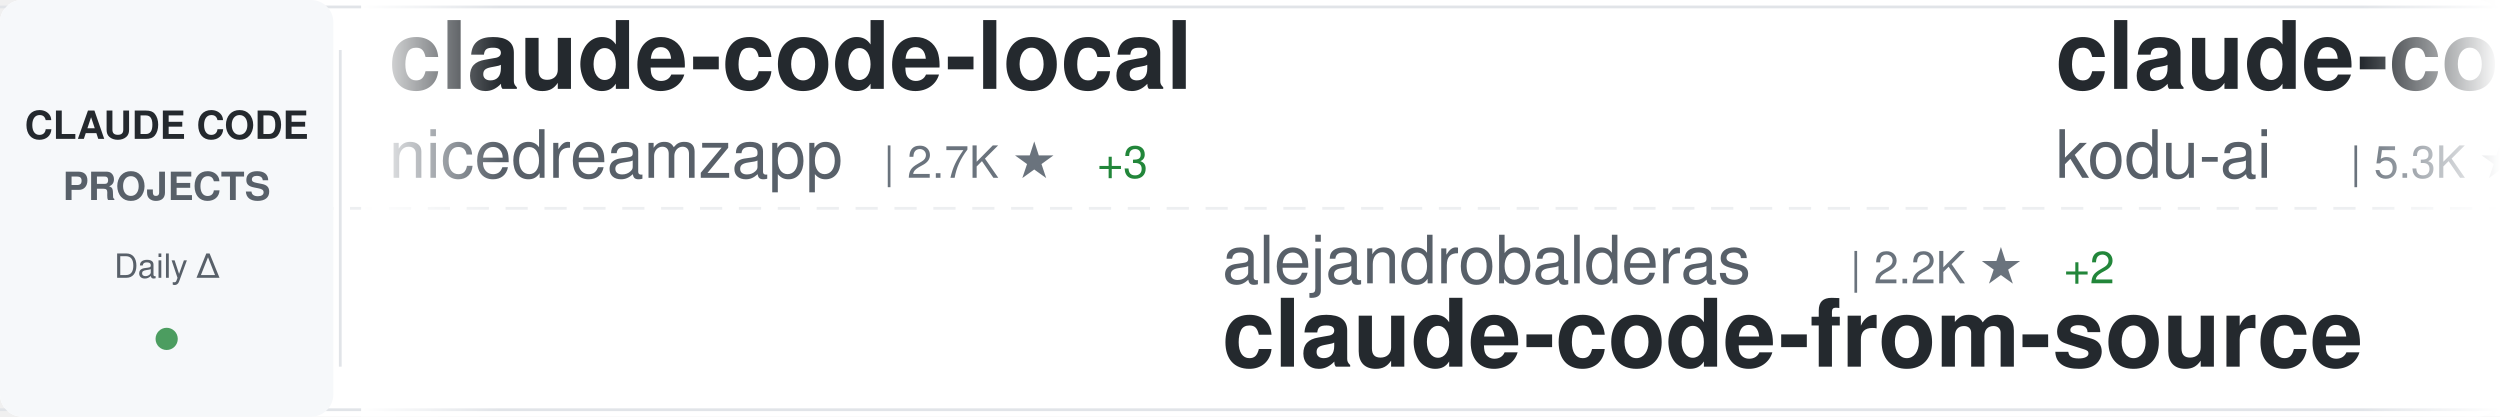
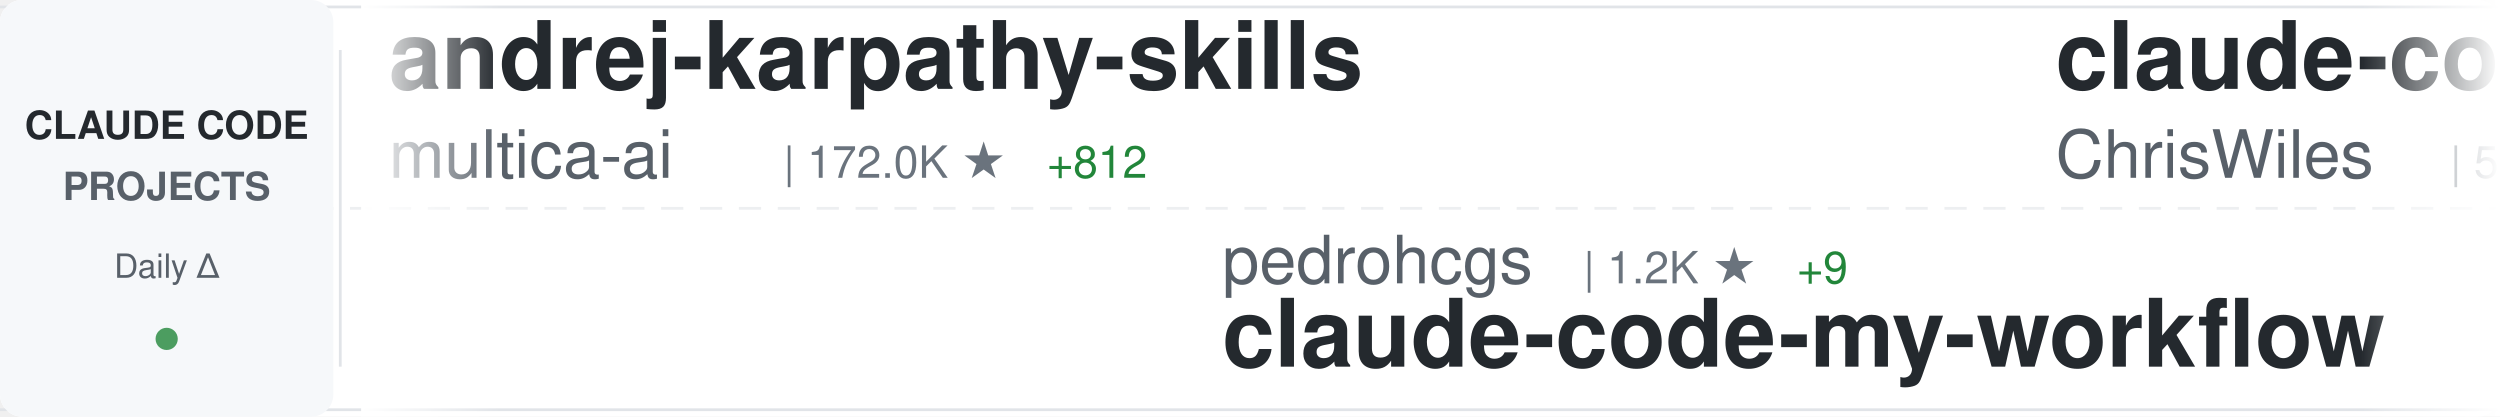
<svg xmlns="http://www.w3.org/2000/svg" width="900" height="150">
  <defs>
    <linearGradient id="awesomeLeftFade" x1="0%" y1="0%" x2="100%" y2="0%">
      <stop offset="0%" style="stop-color:#ffffff;stop-opacity:1" />
      <stop offset="100%" style="stop-color:#ffffff;stop-opacity:0" />
    </linearGradient>
    <linearGradient id="awesomeRightFade" x1="0%" y1="0%" x2="100%" y2="0%">
      <stop offset="0%" style="stop-color:#ffffff;stop-opacity:0" />
      <stop offset="100%" style="stop-color:#ffffff;stop-opacity:1" />
    </linearGradient>
  </defs>
  <rect width="900" height="150" fill="#ffffff" rx="8" />
  <rect x="0" y="2" width="900" height="1" fill="#e1e4e8" />
  <rect x="0" y="147" width="900" height="1" fill="#e1e4e8" />
  <line x1="0" y1="75" x2="900" y2="75" stroke="#e1e4e8" stroke-width="1" stroke-dasharray="8 6" opacity="0.6" />
  <rect x="0" y="0" width="120" height="150" fill="#f6f8fa" rx="8" />
  <text x="60" y="50" font-family="-apple-system, BlinkMacSystemFont, 'Segoe UI', Helvetica, Arial, sans-serif" font-size="14" font-weight="600" fill="#24292e" text-anchor="middle">CLAUDE CODE</text>
  <text x="60" y="72" font-family="-apple-system, BlinkMacSystemFont, 'Segoe UI', Helvetica, Arial, sans-serif" font-size="14" font-weight="600" fill="#586069" text-anchor="middle">PROJECTS</text>
  <text x="60" y="100" font-family="-apple-system, BlinkMacSystemFont, 'Segoe UI', Helvetica, Arial, sans-serif" font-size="12" font-weight="500" fill="#586069" text-anchor="middle">Daily Δ</text>
  <circle cx="60" cy="122" r="4" fill="#22863a" opacity="0.8" />
  <rect x="122" y="18" width="1" height="114" fill="#e1e4e8" />
  <clipPath id="awesomeTickerClip">
    <rect x="130" y="0" width="770" height="150" />
  </clipPath>
  <g clip-path="url(#awesomeTickerClip)">
    <g id="awesomeTickerItems">
      <animateTransform attributeName="transform" attributeType="XML" type="translate" from="0 0" to="-3000 0" dur="54s" repeatCount="indefinite" />
      <g transform="translate(0, 0)">
-         <text x="140" y="32" font-family="-apple-system, BlinkMacSystemFont, 'Segoe UI', Helvetica, Arial, sans-serif" font-size="34" font-weight="600" fill="#24292e">claude-code-local</text>
-         <text x="140" y="64" font-family="-apple-system, BlinkMacSystemFont, 'Segoe UI', Helvetica, Arial, sans-serif" font-size="24" font-weight="400" fill="#586069">nicedreamzapp</text>
-         <text x="318" y="64" font-family="-apple-system, BlinkMacSystemFont, 'Segoe UI', Helvetica, Arial, sans-serif" font-size="16" font-weight="500" fill="#6a737d">| 2.7K ★</text>
-         <text x="395" y="64" font-family="-apple-system, BlinkMacSystemFont, 'Segoe UI', Helvetica, Arial, sans-serif" font-size="16" font-weight="500" fill="#22863a"> +3</text>
+         <text x="140" y="32" font-family="-apple-system, BlinkMacSystemFont, 'Segoe UI', Helvetica, Arial, sans-serif" font-size="34" font-weight="600" fill="#24292e">andrej-karpathy-skills</text>
+         <text x="140" y="64" font-family="-apple-system, BlinkMacSystemFont, 'Segoe UI', Helvetica, Arial, sans-serif" font-size="24" font-weight="400" fill="#586069">multica-ai</text>
+         <text x="282" y="64" font-family="-apple-system, BlinkMacSystemFont, 'Segoe UI', Helvetica, Arial, sans-serif" font-size="16" font-weight="500" fill="#6a737d">| 172.0K ★</text>
+         <text x="377" y="64" font-family="-apple-system, BlinkMacSystemFont, 'Segoe UI', Helvetica, Arial, sans-serif" font-size="16" font-weight="500" fill="#22863a"> +812</text>
      </g>
      <g transform="translate(300, 0)">
-         <text x="140" y="102" font-family="-apple-system, BlinkMacSystemFont, 'Segoe UI', Helvetica, Arial, sans-serif" font-size="24" font-weight="400" fill="#586069">alejandrobalderas</text>
-         <text x="366" y="102" font-family="-apple-system, BlinkMacSystemFont, 'Segoe UI', Helvetica, Arial, sans-serif" font-size="16" font-weight="500" fill="#6a737d">| 2.2K ★</text>
-         <text x="443" y="102" font-family="-apple-system, BlinkMacSystemFont, 'Segoe UI', Helvetica, Arial, sans-serif" font-size="16" font-weight="500" fill="#22863a"> +2</text>
-         <text x="140" y="132" font-family="-apple-system, BlinkMacSystemFont, 'Segoe UI', Helvetica, Arial, sans-serif" font-size="34" font-weight="600" fill="#24292e">claude-code-from-source</text>
+         <text x="140" y="102" font-family="-apple-system, BlinkMacSystemFont, 'Segoe UI', Helvetica, Arial, sans-serif" font-size="24" font-weight="400" fill="#586069">pedrohcgs</text>
+         <text x="270" y="102" font-family="-apple-system, BlinkMacSystemFont, 'Segoe UI', Helvetica, Arial, sans-serif" font-size="16" font-weight="500" fill="#6a737d">| 1.2K ★</text>
+         <text x="347" y="102" font-family="-apple-system, BlinkMacSystemFont, 'Segoe UI', Helvetica, Arial, sans-serif" font-size="16" font-weight="500" fill="#22863a"> +9</text>
+         <text x="140" y="132" font-family="-apple-system, BlinkMacSystemFont, 'Segoe UI', Helvetica, Arial, sans-serif" font-size="34" font-weight="600" fill="#24292e">claude-code-my-workflow</text>
      </g>
      <g transform="translate(600, 0)">
-         <text x="140" y="32" font-family="-apple-system, BlinkMacSystemFont, 'Segoe UI', Helvetica, Arial, sans-serif" font-size="34" font-weight="600" fill="#24292e">claude-coder</text>
-         <text x="140" y="64" font-family="-apple-system, BlinkMacSystemFont, 'Segoe UI', Helvetica, Arial, sans-serif" font-size="24" font-weight="400" fill="#586069">kodu-ai</text>
-         <text x="246" y="64" font-family="-apple-system, BlinkMacSystemFont, 'Segoe UI', Helvetica, Arial, sans-serif" font-size="16" font-weight="500" fill="#6a737d">| 5.3K ★</text>
+         <text x="140" y="32" font-family="-apple-system, BlinkMacSystemFont, 'Segoe UI', Helvetica, Arial, sans-serif" font-size="34" font-weight="600" fill="#24292e">claude-code-showcase</text>
+         <text x="140" y="64" font-family="-apple-system, BlinkMacSystemFont, 'Segoe UI', Helvetica, Arial, sans-serif" font-size="24" font-weight="400" fill="#586069">ChrisWiles</text>
+         <text x="282" y="64" font-family="-apple-system, BlinkMacSystemFont, 'Segoe UI', Helvetica, Arial, sans-serif" font-size="16" font-weight="500" fill="#6a737d">| 5.9K ★</text>
+         <text x="359" y="64" font-family="-apple-system, BlinkMacSystemFont, 'Segoe UI', Helvetica, Arial, sans-serif" font-size="16" font-weight="500" fill="#22863a"> +3</text>
      </g>
      <g transform="translate(900, 0)">
-         <text x="140" y="102" font-family="-apple-system, BlinkMacSystemFont, 'Segoe UI', Helvetica, Arial, sans-serif" font-size="24" font-weight="400" fill="#586069">lst97</text>
-         <text x="222" y="102" font-family="-apple-system, BlinkMacSystemFont, 'Segoe UI', Helvetica, Arial, sans-serif" font-size="16" font-weight="500" fill="#6a737d">| 1.6K ★</text>
-         <text x="140" y="132" font-family="-apple-system, BlinkMacSystemFont, 'Segoe UI', Helvetica, Arial, sans-serif" font-size="34" font-weight="600" fill="#24292e">claude-code-sub-agents</text>
+         <text x="140" y="102" font-family="-apple-system, BlinkMacSystemFont, 'Segoe UI', Helvetica, Arial, sans-serif" font-size="24" font-weight="400" fill="#586069">anthropics</text>
+         <text x="282" y="102" font-family="-apple-system, BlinkMacSystemFont, 'Segoe UI', Helvetica, Arial, sans-serif" font-size="16" font-weight="500" fill="#6a737d">| 868 ★</text>
+         <text x="350" y="102" font-family="-apple-system, BlinkMacSystemFont, 'Segoe UI', Helvetica, Arial, sans-serif" font-size="16" font-weight="500" fill="#22863a"> +2</text>
+         <text x="140" y="132" font-family="-apple-system, BlinkMacSystemFont, 'Segoe UI', Helvetica, Arial, sans-serif" font-size="34" font-weight="600" fill="#24292e">claude-code-base-action</text>
      </g>
      <g transform="translate(1200, 0)">
-         <text x="140" y="32" font-family="-apple-system, BlinkMacSystemFont, 'Segoe UI', Helvetica, Arial, sans-serif" font-size="34" font-weight="600" fill="#24292e">how-claude-code-works</text>
-         <text x="140" y="64" font-family="-apple-system, BlinkMacSystemFont, 'Segoe UI', Helvetica, Arial, sans-serif" font-size="24" font-weight="400" fill="#586069">Windy3f3f3f3f</text>
-         <text x="318" y="64" font-family="-apple-system, BlinkMacSystemFont, 'Segoe UI', Helvetica, Arial, sans-serif" font-size="16" font-weight="500" fill="#6a737d">| 2.6K ★</text>
-         <text x="395" y="64" font-family="-apple-system, BlinkMacSystemFont, 'Segoe UI', Helvetica, Arial, sans-serif" font-size="16" font-weight="500" fill="#22863a"> +8</text>
+         <text x="140" y="32" font-family="-apple-system, BlinkMacSystemFont, 'Segoe UI', Helvetica, Arial, sans-serif" font-size="34" font-weight="600" fill="#24292e">claude-code-security-rev...</text>
+         <text x="140" y="64" font-family="-apple-system, BlinkMacSystemFont, 'Segoe UI', Helvetica, Arial, sans-serif" font-size="24" font-weight="400" fill="#586069">anthropics</text>
+         <text x="282" y="64" font-family="-apple-system, BlinkMacSystemFont, 'Segoe UI', Helvetica, Arial, sans-serif" font-size="16" font-weight="500" fill="#6a737d">| 5.1K ★</text>
+         <text x="359" y="64" font-family="-apple-system, BlinkMacSystemFont, 'Segoe UI', Helvetica, Arial, sans-serif" font-size="16" font-weight="500" fill="#22863a"> +32</text>
      </g>
      <g transform="translate(1500, 0)">
-         <text x="140" y="102" font-family="-apple-system, BlinkMacSystemFont, 'Segoe UI', Helvetica, Arial, sans-serif" font-size="24" font-weight="400" fill="#586069">zstmfhy</text>
-         <text x="246" y="102" font-family="-apple-system, BlinkMacSystemFont, 'Segoe UI', Helvetica, Arial, sans-serif" font-size="16" font-weight="500" fill="#6a737d">| 190 ★</text>
-         <text x="140" y="132" font-family="-apple-system, BlinkMacSystemFont, 'Segoe UI', Helvetica, Arial, sans-serif" font-size="34" font-weight="600" fill="#24292e">Claude-code</text>
+         <text x="140" y="102" font-family="-apple-system, BlinkMacSystemFont, 'Segoe UI', Helvetica, Arial, sans-serif" font-size="24" font-weight="400" fill="#586069">shareAI-lab</text>
+         <text x="294" y="102" font-family="-apple-system, BlinkMacSystemFont, 'Segoe UI', Helvetica, Arial, sans-serif" font-size="16" font-weight="500" fill="#6a737d">| 65.7K ★</text>
+         <text x="380" y="102" font-family="-apple-system, BlinkMacSystemFont, 'Segoe UI', Helvetica, Arial, sans-serif" font-size="16" font-weight="500" fill="#22863a"> +221</text>
+         <text x="140" y="132" font-family="-apple-system, BlinkMacSystemFont, 'Segoe UI', Helvetica, Arial, sans-serif" font-size="34" font-weight="600" fill="#24292e">learn-claude-code</text>
      </g>
      <g transform="translate(1800, 0)">
-         <text x="140" y="32" font-family="-apple-system, BlinkMacSystemFont, 'Segoe UI', Helvetica, Arial, sans-serif" font-size="34" font-weight="600" fill="#24292e">oh-my-claudecode</text>
-         <text x="140" y="64" font-family="-apple-system, BlinkMacSystemFont, 'Segoe UI', Helvetica, Arial, sans-serif" font-size="24" font-weight="400" fill="#586069">Yeachan-Heo</text>
-         <text x="294" y="64" font-family="-apple-system, BlinkMacSystemFont, 'Segoe UI', Helvetica, Arial, sans-serif" font-size="16" font-weight="500" fill="#6a737d">| 36.1K ★</text>
-         <text x="380" y="64" font-family="-apple-system, BlinkMacSystemFont, 'Segoe UI', Helvetica, Arial, sans-serif" font-size="16" font-weight="500" fill="#22863a"> +70</text>
+         <text x="140" y="32" font-family="-apple-system, BlinkMacSystemFont, 'Segoe UI', Helvetica, Arial, sans-serif" font-size="34" font-weight="600" fill="#24292e">ECC</text>
+         <text x="140" y="64" font-family="-apple-system, BlinkMacSystemFont, 'Segoe UI', Helvetica, Arial, sans-serif" font-size="24" font-weight="400" fill="#586069">affaan-m</text>
+         <text x="258" y="64" font-family="-apple-system, BlinkMacSystemFont, 'Segoe UI', Helvetica, Arial, sans-serif" font-size="16" font-weight="500" fill="#6a737d">| 211.7K ★</text>
+         <text x="353" y="64" font-family="-apple-system, BlinkMacSystemFont, 'Segoe UI', Helvetica, Arial, sans-serif" font-size="16" font-weight="500" fill="#22863a"> +1.2K</text>
      </g>
      <g transform="translate(2100, 0)">
-         <text x="140" y="102" font-family="-apple-system, BlinkMacSystemFont, 'Segoe UI', Helvetica, Arial, sans-serif" font-size="24" font-weight="400" fill="#586069">anthropics</text>
-         <text x="282" y="102" font-family="-apple-system, BlinkMacSystemFont, 'Segoe UI', Helvetica, Arial, sans-serif" font-size="16" font-weight="500" fill="#6a737d">| 5.1K ★</text>
-         <text x="359" y="102" font-family="-apple-system, BlinkMacSystemFont, 'Segoe UI', Helvetica, Arial, sans-serif" font-size="16" font-weight="500" fill="#22863a"> +34</text>
-         <text x="140" y="132" font-family="-apple-system, BlinkMacSystemFont, 'Segoe UI', Helvetica, Arial, sans-serif" font-size="34" font-weight="600" fill="#24292e">claude-code-security-rev...</text>
+         <text x="140" y="102" font-family="-apple-system, BlinkMacSystemFont, 'Segoe UI', Helvetica, Arial, sans-serif" font-size="24" font-weight="400" fill="#586069">lintsinghua</text>
+         <text x="294" y="102" font-family="-apple-system, BlinkMacSystemFont, 'Segoe UI', Helvetica, Arial, sans-serif" font-size="16" font-weight="500" fill="#6a737d">| 3.6K ★</text>
+         <text x="371" y="102" font-family="-apple-system, BlinkMacSystemFont, 'Segoe UI', Helvetica, Arial, sans-serif" font-size="16" font-weight="500" fill="#22863a"> +13</text>
+         <text x="140" y="132" font-family="-apple-system, BlinkMacSystemFont, 'Segoe UI', Helvetica, Arial, sans-serif" font-size="34" font-weight="600" fill="#24292e">claude-code-book</text>
      </g>
      <g transform="translate(2400, 0)">
-         <text x="140" y="32" font-family="-apple-system, BlinkMacSystemFont, 'Segoe UI', Helvetica, Arial, sans-serif" font-size="34" font-weight="600" fill="#24292e">sc-claude-code-files</text>
-         <text x="140" y="64" font-family="-apple-system, BlinkMacSystemFont, 'Segoe UI', Helvetica, Arial, sans-serif" font-size="24" font-weight="400" fill="#586069">https-deeplearning-ai</text>
-         <text x="414" y="64" font-family="-apple-system, BlinkMacSystemFont, 'Segoe UI', Helvetica, Arial, sans-serif" font-size="16" font-weight="500" fill="#6a737d">| 524 ★</text>
+         <text x="140" y="32" font-family="-apple-system, BlinkMacSystemFont, 'Segoe UI', Helvetica, Arial, sans-serif" font-size="34" font-weight="600" fill="#24292e">claude-code-tudou</text>
+         <text x="140" y="64" font-family="-apple-system, BlinkMacSystemFont, 'Segoe UI', Helvetica, Arial, sans-serif" font-size="24" font-weight="400" fill="#586069">AICoderTudou</text>
+         <text x="306" y="64" font-family="-apple-system, BlinkMacSystemFont, 'Segoe UI', Helvetica, Arial, sans-serif" font-size="16" font-weight="500" fill="#6a737d">| 500 ★</text>
      </g>
      <g transform="translate(2700, 0)">
-         <text x="140" y="102" font-family="-apple-system, BlinkMacSystemFont, 'Segoe UI', Helvetica, Arial, sans-serif" font-size="24" font-weight="400" fill="#586069">alirezarezvani</text>
-         <text x="330" y="102" font-family="-apple-system, BlinkMacSystemFont, 'Segoe UI', Helvetica, Arial, sans-serif" font-size="16" font-weight="500" fill="#6a737d">| 17.6K ★</text>
-         <text x="416" y="102" font-family="-apple-system, BlinkMacSystemFont, 'Segoe UI', Helvetica, Arial, sans-serif" font-size="16" font-weight="500" fill="#22863a"> +112</text>
-         <text x="140" y="132" font-family="-apple-system, BlinkMacSystemFont, 'Segoe UI', Helvetica, Arial, sans-serif" font-size="34" font-weight="600" fill="#24292e">claude-skills</text>
+         <text x="140" y="102" font-family="-apple-system, BlinkMacSystemFont, 'Segoe UI', Helvetica, Arial, sans-serif" font-size="24" font-weight="400" fill="#586069">Pimzino</text>
+         <text x="246" y="102" font-family="-apple-system, BlinkMacSystemFont, 'Segoe UI', Helvetica, Arial, sans-serif" font-size="16" font-weight="500" fill="#6a737d">| 3.8K ★</text>
+         <text x="323" y="102" font-family="-apple-system, BlinkMacSystemFont, 'Segoe UI', Helvetica, Arial, sans-serif" font-size="16" font-weight="500" fill="#22863a"> +1</text>
+         <text x="140" y="132" font-family="-apple-system, BlinkMacSystemFont, 'Segoe UI', Helvetica, Arial, sans-serif" font-size="34" font-weight="600" fill="#24292e">claude-code-spec-workflo...</text>
      </g>
      <g transform="translate(3000, 0)">
-         <text x="140" y="32" font-family="-apple-system, BlinkMacSystemFont, 'Segoe UI', Helvetica, Arial, sans-serif" font-size="34" font-weight="600" fill="#24292e">claude-code-local</text>
-         <text x="140" y="64" font-family="-apple-system, BlinkMacSystemFont, 'Segoe UI', Helvetica, Arial, sans-serif" font-size="24" font-weight="400" fill="#586069">nicedreamzapp</text>
-         <text x="318" y="64" font-family="-apple-system, BlinkMacSystemFont, 'Segoe UI', Helvetica, Arial, sans-serif" font-size="16" font-weight="500" fill="#6a737d">| 2.7K ★</text>
-         <text x="395" y="64" font-family="-apple-system, BlinkMacSystemFont, 'Segoe UI', Helvetica, Arial, sans-serif" font-size="16" font-weight="500" fill="#22863a"> +3</text>
+         <text x="140" y="32" font-family="-apple-system, BlinkMacSystemFont, 'Segoe UI', Helvetica, Arial, sans-serif" font-size="34" font-weight="600" fill="#24292e">andrej-karpathy-skills</text>
+         <text x="140" y="64" font-family="-apple-system, BlinkMacSystemFont, 'Segoe UI', Helvetica, Arial, sans-serif" font-size="24" font-weight="400" fill="#586069">multica-ai</text>
+         <text x="282" y="64" font-family="-apple-system, BlinkMacSystemFont, 'Segoe UI', Helvetica, Arial, sans-serif" font-size="16" font-weight="500" fill="#6a737d">| 172.0K ★</text>
+         <text x="377" y="64" font-family="-apple-system, BlinkMacSystemFont, 'Segoe UI', Helvetica, Arial, sans-serif" font-size="16" font-weight="500" fill="#22863a"> +812</text>
      </g>
      <g transform="translate(3300, 0)">
-         <text x="140" y="102" font-family="-apple-system, BlinkMacSystemFont, 'Segoe UI', Helvetica, Arial, sans-serif" font-size="24" font-weight="400" fill="#586069">alejandrobalderas</text>
-         <text x="366" y="102" font-family="-apple-system, BlinkMacSystemFont, 'Segoe UI', Helvetica, Arial, sans-serif" font-size="16" font-weight="500" fill="#6a737d">| 2.2K ★</text>
-         <text x="443" y="102" font-family="-apple-system, BlinkMacSystemFont, 'Segoe UI', Helvetica, Arial, sans-serif" font-size="16" font-weight="500" fill="#22863a"> +2</text>
-         <text x="140" y="132" font-family="-apple-system, BlinkMacSystemFont, 'Segoe UI', Helvetica, Arial, sans-serif" font-size="34" font-weight="600" fill="#24292e">claude-code-from-source</text>
+         <text x="140" y="102" font-family="-apple-system, BlinkMacSystemFont, 'Segoe UI', Helvetica, Arial, sans-serif" font-size="24" font-weight="400" fill="#586069">pedrohcgs</text>
+         <text x="270" y="102" font-family="-apple-system, BlinkMacSystemFont, 'Segoe UI', Helvetica, Arial, sans-serif" font-size="16" font-weight="500" fill="#6a737d">| 1.2K ★</text>
+         <text x="347" y="102" font-family="-apple-system, BlinkMacSystemFont, 'Segoe UI', Helvetica, Arial, sans-serif" font-size="16" font-weight="500" fill="#22863a"> +9</text>
+         <text x="140" y="132" font-family="-apple-system, BlinkMacSystemFont, 'Segoe UI', Helvetica, Arial, sans-serif" font-size="34" font-weight="600" fill="#24292e">claude-code-my-workflow</text>
      </g>
      <g transform="translate(3600, 0)">
-         <text x="140" y="32" font-family="-apple-system, BlinkMacSystemFont, 'Segoe UI', Helvetica, Arial, sans-serif" font-size="34" font-weight="600" fill="#24292e">claude-coder</text>
-         <text x="140" y="64" font-family="-apple-system, BlinkMacSystemFont, 'Segoe UI', Helvetica, Arial, sans-serif" font-size="24" font-weight="400" fill="#586069">kodu-ai</text>
-         <text x="246" y="64" font-family="-apple-system, BlinkMacSystemFont, 'Segoe UI', Helvetica, Arial, sans-serif" font-size="16" font-weight="500" fill="#6a737d">| 5.3K ★</text>
+         <text x="140" y="32" font-family="-apple-system, BlinkMacSystemFont, 'Segoe UI', Helvetica, Arial, sans-serif" font-size="34" font-weight="600" fill="#24292e">claude-code-showcase</text>
+         <text x="140" y="64" font-family="-apple-system, BlinkMacSystemFont, 'Segoe UI', Helvetica, Arial, sans-serif" font-size="24" font-weight="400" fill="#586069">ChrisWiles</text>
+         <text x="282" y="64" font-family="-apple-system, BlinkMacSystemFont, 'Segoe UI', Helvetica, Arial, sans-serif" font-size="16" font-weight="500" fill="#6a737d">| 5.9K ★</text>
+         <text x="359" y="64" font-family="-apple-system, BlinkMacSystemFont, 'Segoe UI', Helvetica, Arial, sans-serif" font-size="16" font-weight="500" fill="#22863a"> +3</text>
      </g>
      <g transform="translate(3900, 0)">
-         <text x="140" y="102" font-family="-apple-system, BlinkMacSystemFont, 'Segoe UI', Helvetica, Arial, sans-serif" font-size="24" font-weight="400" fill="#586069">lst97</text>
-         <text x="222" y="102" font-family="-apple-system, BlinkMacSystemFont, 'Segoe UI', Helvetica, Arial, sans-serif" font-size="16" font-weight="500" fill="#6a737d">| 1.6K ★</text>
-         <text x="140" y="132" font-family="-apple-system, BlinkMacSystemFont, 'Segoe UI', Helvetica, Arial, sans-serif" font-size="34" font-weight="600" fill="#24292e">claude-code-sub-agents</text>
+         <text x="140" y="102" font-family="-apple-system, BlinkMacSystemFont, 'Segoe UI', Helvetica, Arial, sans-serif" font-size="24" font-weight="400" fill="#586069">anthropics</text>
+         <text x="282" y="102" font-family="-apple-system, BlinkMacSystemFont, 'Segoe UI', Helvetica, Arial, sans-serif" font-size="16" font-weight="500" fill="#6a737d">| 868 ★</text>
+         <text x="350" y="102" font-family="-apple-system, BlinkMacSystemFont, 'Segoe UI', Helvetica, Arial, sans-serif" font-size="16" font-weight="500" fill="#22863a"> +2</text>
+         <text x="140" y="132" font-family="-apple-system, BlinkMacSystemFont, 'Segoe UI', Helvetica, Arial, sans-serif" font-size="34" font-weight="600" fill="#24292e">claude-code-base-action</text>
      </g>
    </g>
  </g>
  <rect x="130" y="0" width="50" height="150" fill="url(#awesomeLeftFade)" />
  <rect x="850" y="0" width="50" height="150" fill="url(#awesomeRightFade)" />
</svg>
